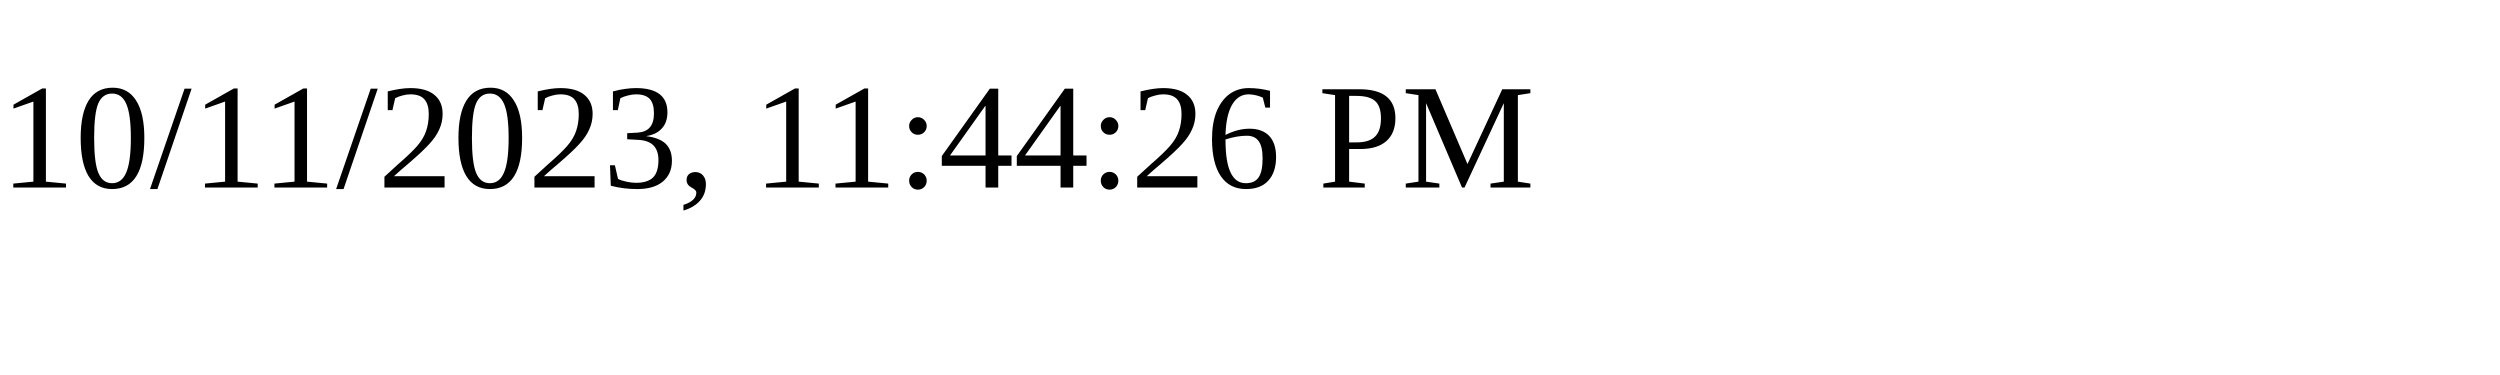
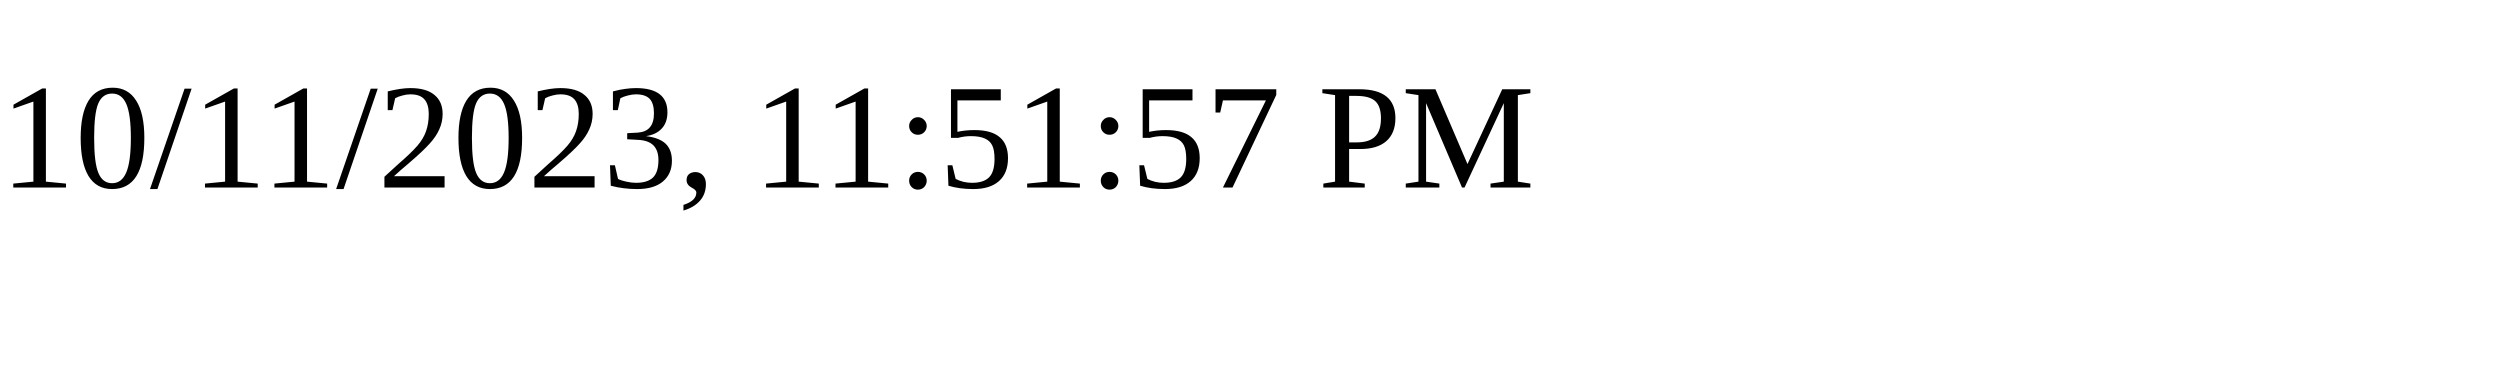
<svg xmlns="http://www.w3.org/2000/svg" height="30" width="200">
-   <text x="0" y="15">10/11/2023, 11:44:26 PM</text>
+   <text x="0" y="15">10/11/2023, 11:51:57 PM</text>
</svg>
